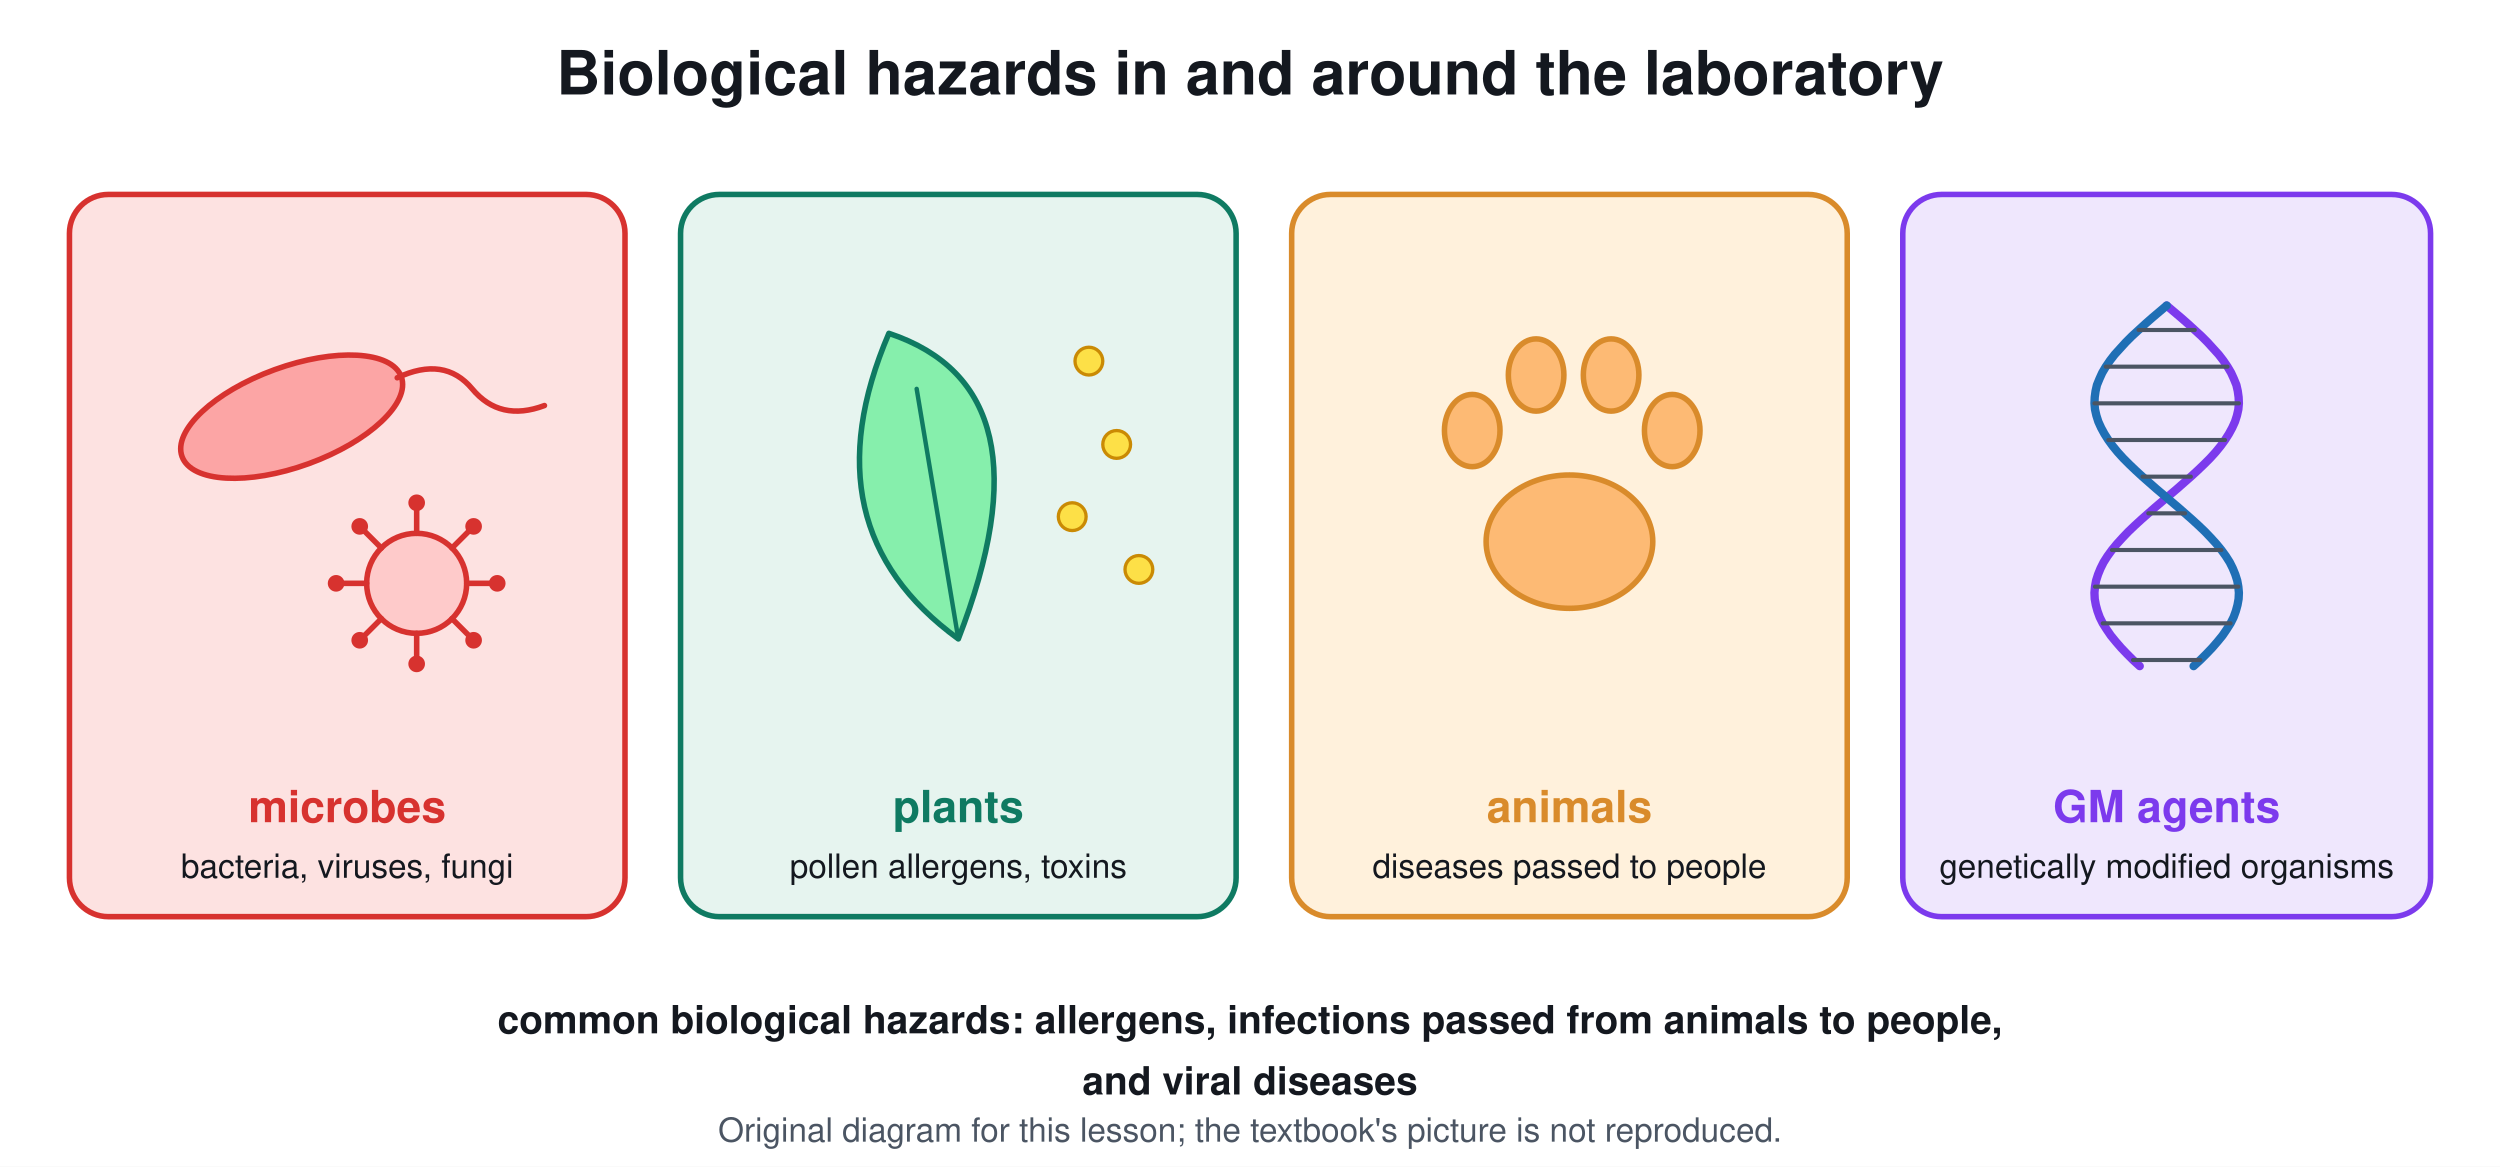
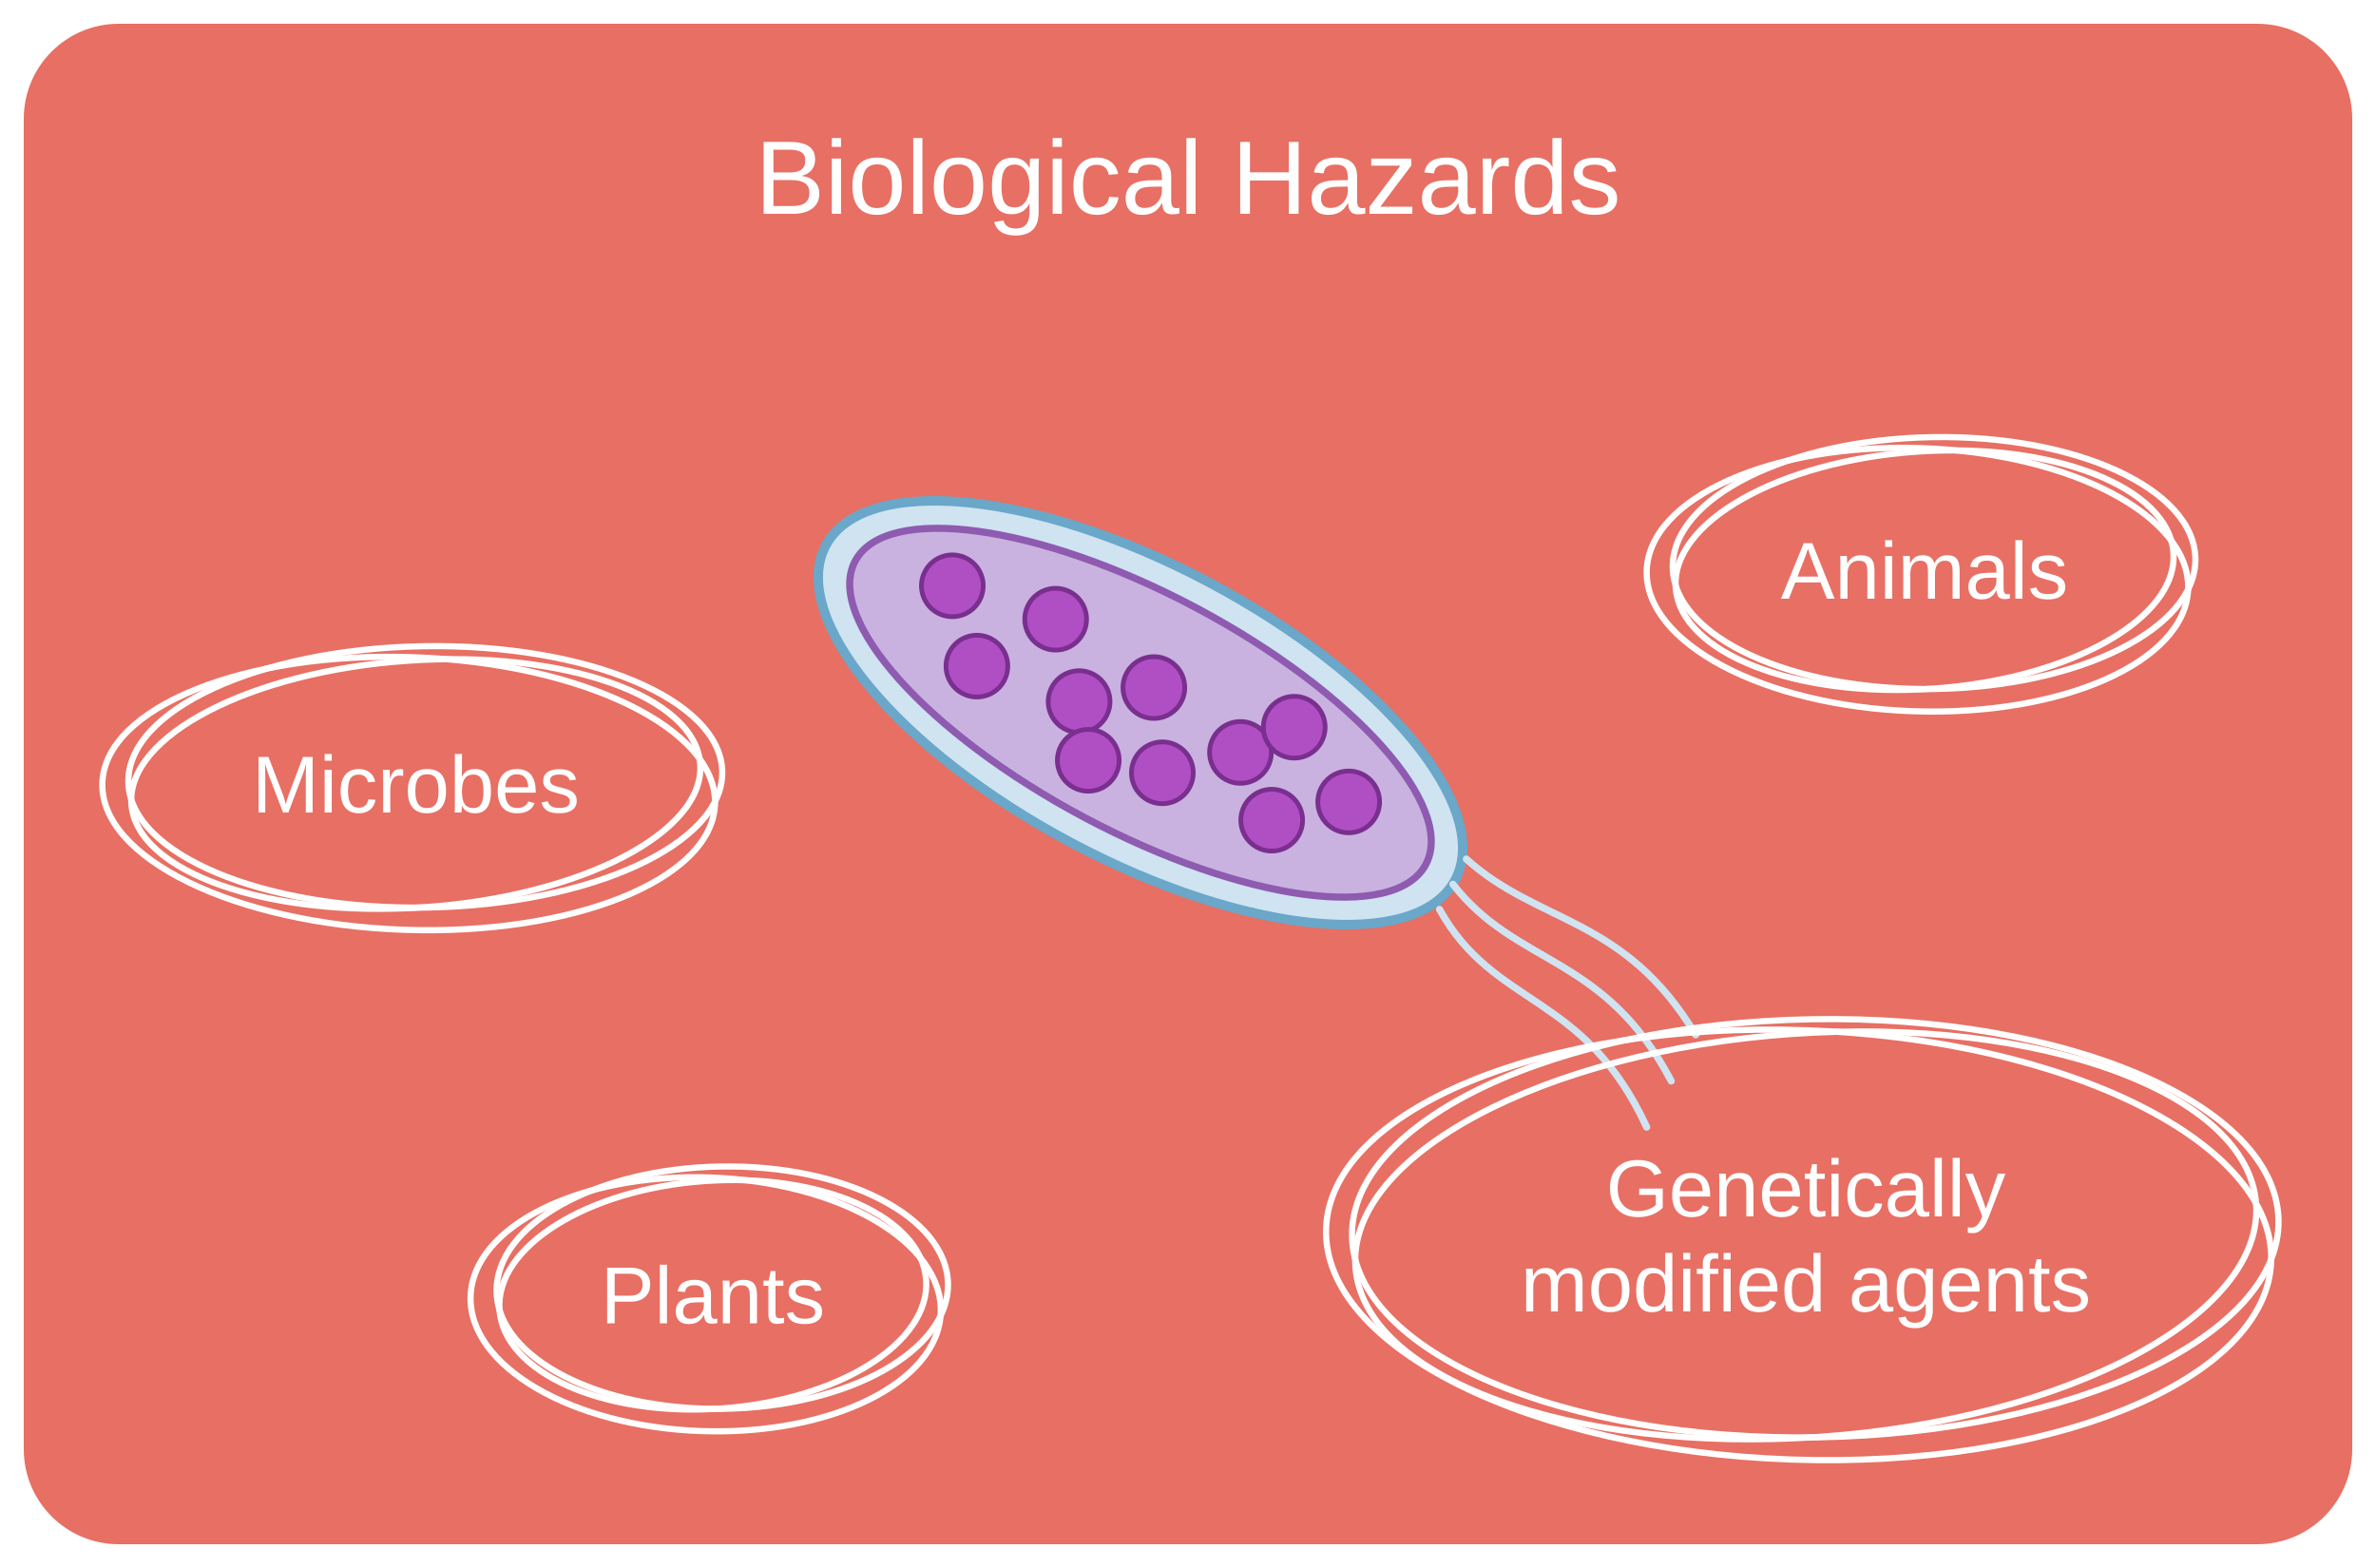
- <svg xmlns="http://www.w3.org/2000/svg" viewBox="0 0 900 420" font-family="Segoe UI, Helvetica, Arial, sans-serif">
-   <rect width="900" height="420" fill="#ffffff" />
-   <text x="450.0" y="34.0" font-size="22" fill="#14181f" text-anchor="middle" font-weight="700">Biological hazards in and around the laboratory</text>
-   <rect x="25.0" y="70.0" width="200.0" height="260.0" rx="14" stroke="#d7322f" stroke-width="2" fill="#fde2e1" />
-   <text x="125.0" y="296.0" font-size="16" fill="#d7322f" text-anchor="middle" font-weight="700">microbes</text>
-   <text x="125.0" y="316.0" font-size="12" fill="#14181f" text-anchor="middle" font-weight="400">bacteria, viruses, fungi</text>
-   <ellipse cx="105.0" cy="150.0" rx="42.0" ry="18.0" stroke="#d7322f" stroke-width="2" fill="#fca5a5" transform="rotate(-20 105.0 150.0)" />
-   <path d="M143 136 Q160 128 170 140 Q180 152 196 146" stroke="#d7322f" stroke-width="2" fill="none" stroke-linejoin="round" stroke-linecap="round" />
-   <circle cx="150.0" cy="210.0" r="18.0" stroke="#d7322f" stroke-width="2" fill="#fecaca" />
-   <line x1="168.0" y1="210.0" x2="177.0" y2="210.0" stroke="#d7322f" stroke-width="2" stroke-linecap="round" />
-   <circle cx="179.0" cy="210.0" r="2.5" stroke="#d7322f" stroke-width="1" fill="#d7322f" />
-   <line x1="162.7" y1="222.7" x2="169.1" y2="229.1" stroke="#d7322f" stroke-width="2" stroke-linecap="round" />
-   <circle cx="170.5" cy="230.5" r="2.5" stroke="#d7322f" stroke-width="1" fill="#d7322f" />
-   <line x1="150.0" y1="228.0" x2="150.0" y2="237.0" stroke="#d7322f" stroke-width="2" stroke-linecap="round" />
-   <circle cx="150.0" cy="239.0" r="2.5" stroke="#d7322f" stroke-width="1" fill="#d7322f" />
-   <line x1="137.3" y1="222.7" x2="130.9" y2="229.1" stroke="#d7322f" stroke-width="2" stroke-linecap="round" />
-   <circle cx="129.5" cy="230.5" r="2.5" stroke="#d7322f" stroke-width="1" fill="#d7322f" />
-   <line x1="132.0" y1="210.0" x2="123.0" y2="210.0" stroke="#d7322f" stroke-width="2" stroke-linecap="round" />
-   <circle cx="121.0" cy="210.0" r="2.5" stroke="#d7322f" stroke-width="1" fill="#d7322f" />
-   <line x1="137.3" y1="197.3" x2="130.9" y2="190.9" stroke="#d7322f" stroke-width="2" stroke-linecap="round" />
-   <circle cx="129.5" cy="189.5" r="2.5" stroke="#d7322f" stroke-width="1" fill="#d7322f" />
-   <line x1="150.0" y1="192.0" x2="150.0" y2="183.0" stroke="#d7322f" stroke-width="2" stroke-linecap="round" />
-   <circle cx="150.0" cy="181.0" r="2.5" stroke="#d7322f" stroke-width="1" fill="#d7322f" />
-   <line x1="162.7" y1="197.3" x2="169.1" y2="190.9" stroke="#d7322f" stroke-width="2" stroke-linecap="round" />
-   <circle cx="170.5" cy="189.5" r="2.5" stroke="#d7322f" stroke-width="1" fill="#d7322f" />
-   <rect x="245.0" y="70.0" width="200.0" height="260.0" rx="14" stroke="#0f7a62" stroke-width="2" fill="#e6f4ef" />
-   <text x="345.0" y="296.0" font-size="16" fill="#0f7a62" text-anchor="middle" font-weight="700">plants</text>
-   <text x="345.0" y="316.0" font-size="12" fill="#14181f" text-anchor="middle" font-weight="400">pollen allergens, toxins</text>
-   <path d="M345 230 Q290 190 320 120 Q380 140 345 230 Z" stroke="#0f7a62" stroke-width="2" fill="#86efac" stroke-linejoin="round" stroke-linecap="round" />
-   <line x1="345.0" y1="230.0" x2="330.0" y2="140.0" stroke="#0f7a62" stroke-width="1.6" stroke-linecap="round" />
-   <circle cx="392.0" cy="130.0" r="5.0" stroke="#ca8a04" stroke-width="1.2" fill="#fde047" />
-   <circle cx="402.0" cy="160.0" r="5.0" stroke="#ca8a04" stroke-width="1.2" fill="#fde047" />
-   <circle cx="386.0" cy="186.0" r="5.0" stroke="#ca8a04" stroke-width="1.2" fill="#fde047" />
-   <circle cx="410.0" cy="205.0" r="5.0" stroke="#ca8a04" stroke-width="1.2" fill="#fde047" />
-   <rect x="465.0" y="70.0" width="200.0" height="260.0" rx="14" stroke="#d98b2b" stroke-width="2" fill="#fff1dc" />
-   <text x="565.0" y="296.0" font-size="16" fill="#d98b2b" text-anchor="middle" font-weight="700">animals</text>
-   <text x="565.0" y="316.0" font-size="12" fill="#14181f" text-anchor="middle" font-weight="400">diseases passed to people</text>
-   <ellipse cx="565.0" cy="195.0" rx="30.0" ry="24.0" stroke="#d98b2b" stroke-width="2" fill="#fdba74" />
-   <ellipse cx="530.0" cy="155.0" rx="10.0" ry="13.0" stroke="#d98b2b" stroke-width="2" fill="#fdba74" />
-   <ellipse cx="553.0" cy="135.0" rx="10.0" ry="13.0" stroke="#d98b2b" stroke-width="2" fill="#fdba74" />
-   <ellipse cx="580.0" cy="135.0" rx="10.0" ry="13.0" stroke="#d98b2b" stroke-width="2" fill="#fdba74" />
-   <ellipse cx="602.0" cy="155.0" rx="10.0" ry="13.0" stroke="#d98b2b" stroke-width="2" fill="#fdba74" />
-   <rect x="685.0" y="70.0" width="190.0" height="260.0" rx="14" stroke="#7c3aed" stroke-width="2" fill="#efe7fd" />
-   <text x="780.0" y="296.0" font-size="16" fill="#7c3aed" text-anchor="middle" font-weight="700">GM agents</text>
-   <text x="780.0" y="316.0" font-size="12" fill="#14181f" text-anchor="middle" font-weight="400">genetically modified organisms</text>
-   <path d="M780.0 110.0 L782.6 112.2 L785.2 114.4 L787.7 116.6 L790.1 118.8 L792.5 121.0 L794.7 123.2 L796.7 125.4 L798.7 127.6 L800.4 129.8 L801.9 132.0 L803.2 134.2 L804.2 136.4 L805.1 138.6 L805.6 140.8 L805.9 143.0 L806.0 145.2 L805.8 147.4 L805.3 149.6 L804.6 151.8 L803.6 154.0 L802.4 156.2 L801.0 158.4 L799.4 160.6 L797.6 162.8 L795.6 165.0 L793.4 167.2 L791.1 169.4 L788.7 171.6 L786.2 173.8 L783.7 176.0 L781.1 178.2 L778.5 180.4 L775.9 182.6 L773.4 184.8 L770.9 187.0 L768.5 189.2 L766.2 191.4 L764.1 193.6 L762.1 195.8 L760.3 198.0 L758.7 200.2 L757.3 202.4 L756.2 204.6 L755.3 206.8 L754.6 209.0 L754.2 211.2 L754.0 213.4 L754.1 215.6 L754.5 217.8 L755.1 220.0 L755.9 222.2 L757.0 224.4 L758.4 226.6 L759.9 228.8 L761.7 231.0 L763.6 233.2 L765.7 235.4 L767.9 237.6 L770.3 239.8" stroke="#7c3aed" stroke-width="3" fill="none" stroke-linejoin="round" stroke-linecap="round" />
-   <path d="M780.0 110.0 L777.4 112.2 L774.8 114.4 L772.3 116.6 L769.9 118.8 L767.5 121.0 L765.3 123.2 L763.3 125.4 L761.3 127.6 L759.6 129.8 L758.1 132.0 L756.8 134.2 L755.8 136.4 L754.9 138.6 L754.4 140.8 L754.1 143.0 L754.0 145.2 L754.2 147.4 L754.7 149.6 L755.4 151.8 L756.4 154.0 L757.6 156.2 L759.0 158.4 L760.6 160.6 L762.4 162.8 L764.4 165.0 L766.6 167.2 L768.9 169.4 L771.3 171.6 L773.8 173.8 L776.3 176.0 L778.9 178.2 L781.5 180.4 L784.1 182.6 L786.6 184.8 L789.1 187.0 L791.5 189.2 L793.8 191.4 L795.9 193.6 L797.9 195.8 L799.7 198.0 L801.3 200.2 L802.7 202.4 L803.8 204.6 L804.7 206.8 L805.4 209.0 L805.8 211.2 L806.0 213.4 L805.9 215.6 L805.5 217.8 L804.9 220.0 L804.1 222.2 L803.0 224.4 L801.6 226.6 L800.1 228.8 L798.3 231.0 L796.4 233.2 L794.3 235.4 L792.1 237.6 L789.7 239.8" stroke="#1f6fb5" stroke-width="3" fill="none" stroke-linejoin="round" stroke-linecap="round" />
-   <line x1="790.1" y1="118.8" x2="769.9" y2="118.8" stroke="#4b5563" stroke-width="1.5" stroke-linecap="round" />
-   <line x1="801.9" y1="132.0" x2="758.1" y2="132.0" stroke="#4b5563" stroke-width="1.5" stroke-linecap="round" />
-   <line x1="806.0" y1="145.2" x2="754.0" y2="145.2" stroke="#4b5563" stroke-width="1.5" stroke-linecap="round" />
-   <line x1="801.0" y1="158.4" x2="759.0" y2="158.4" stroke="#4b5563" stroke-width="1.5" stroke-linecap="round" />
-   <line x1="788.7" y1="171.6" x2="771.3" y2="171.6" stroke="#4b5563" stroke-width="1.5" stroke-linecap="round" />
-   <line x1="773.4" y1="184.8" x2="786.6" y2="184.8" stroke="#4b5563" stroke-width="1.5" stroke-linecap="round" />
-   <line x1="760.3" y1="198.0" x2="799.7" y2="198.0" stroke="#4b5563" stroke-width="1.5" stroke-linecap="round" />
-   <line x1="754.2" y1="211.2" x2="805.8" y2="211.2" stroke="#4b5563" stroke-width="1.5" stroke-linecap="round" />
-   <line x1="757.0" y1="224.4" x2="803.0" y2="224.4" stroke="#4b5563" stroke-width="1.5" stroke-linecap="round" />
-   <line x1="767.9" y1="237.6" x2="792.1" y2="237.6" stroke="#4b5563" stroke-width="1.5" stroke-linecap="round" />
-   <text x="450.0" y="372.0" font-size="14" fill="#14181f" text-anchor="middle" font-weight="700">common biological hazards: allergens, infections passed from animals to people,</text>
-   <text x="450.0" y="394.0" font-size="14" fill="#14181f" text-anchor="middle" font-weight="700">and viral diseases</text>
-   <text x="450.0" y="411" font-size="12" fill="#4b5563" text-anchor="middle">Original diagram for this lesson; the textbook's picture is not reproduced.</text>
+ <svg xmlns="http://www.w3.org/2000/svg" viewBox="0 0 1000 660" font-family="Arial, Helvetica, sans-serif">
+   <rect width="1000" height="660" fill="#ffffff" />
+   <rect x="10.0" y="10.0" width="980.0" height="640.0" rx="40" stroke="none" stroke-width="0" fill="#e86f63" />
+   <text x="500.0" y="90.0" font-size="44" fill="#ffffff" text-anchor="middle" font-weight="400">
+     <tspan>Biological Hazards</tspan>
+   </text>
+   <g transform="rotate(28 480 300)">
+     <ellipse cx="480.0" cy="300.0" rx="150.0" ry="62.0" stroke="#6aa7c9" stroke-width="4" fill="#cfe3f1" />
+     <ellipse cx="480.0" cy="300.0" rx="136.0" ry="50.0" stroke="#8e5bb0" stroke-width="3" fill="#c9b2e0" />
+     <circle cx="385.0" cy="290.0" r="13.0" stroke="#7a2f8f" stroke-width="2" fill="#b04fc4" />
+     <circle cx="410.0" cy="315.0" r="13.0" stroke="#7a2f8f" stroke-width="2" fill="#b04fc4" />
+     <circle cx="430.0" cy="282.0" r="13.0" stroke="#7a2f8f" stroke-width="2" fill="#b04fc4" />
+     <circle cx="455.0" cy="308.0" r="13.0" stroke="#7a2f8f" stroke-width="2" fill="#b04fc4" />
+     <circle cx="480.0" cy="288.0" r="13.0" stroke="#7a2f8f" stroke-width="2" fill="#b04fc4" />
+     <circle cx="500.0" cy="318.0" r="13.0" stroke="#7a2f8f" stroke-width="2" fill="#b04fc4" />
+     <circle cx="525.0" cy="295.0" r="13.0" stroke="#7a2f8f" stroke-width="2" fill="#b04fc4" />
+     <circle cx="550.0" cy="314.0" r="13.0" stroke="#7a2f8f" stroke-width="2" fill="#b04fc4" />
+     <circle cx="575.0" cy="292.0" r="13.0" stroke="#7a2f8f" stroke-width="2" fill="#b04fc4" />
+     <circle cx="470.0" cy="328.0" r="13.0" stroke="#7a2f8f" stroke-width="2" fill="#b04fc4" />
+     <circle cx="540.0" cy="275.0" r="13.0" stroke="#7a2f8f" stroke-width="2" fill="#b04fc4" />
+     <path d="M630 290 c40 10 70 -10 120 20" stroke="#cfe3f1" stroke-width="3" fill="none" stroke-linejoin="round" stroke-linecap="round" />
+     <path d="M630 302 c40 18 70 -4 120 30" stroke="#cfe3f1" stroke-width="3" fill="none" stroke-linejoin="round" stroke-linecap="round" />
+     <path d="M630 314 c40 26 70 2 120 40" stroke="#cfe3f1" stroke-width="3" fill="none" stroke-linejoin="round" stroke-linecap="round" />
+   </g>
+   <ellipse cx="175.0" cy="330.0" rx="120.0" ry="52.0" stroke="#ffffff" stroke-width="2.6" fill="none" transform="rotate(-4 175.0 330.0)" />
+   <ellipse cx="179.0" cy="327.0" rx="125.0" ry="55.0" stroke="#ffffff" stroke-width="2.6" fill="none" transform="rotate(-1 179.0 327.0)" />
+   <ellipse cx="172.0" cy="334.0" rx="129.0" ry="57.4" stroke="#ffffff" stroke-width="2.6" fill="none" transform="rotate(2 172.0 334.0)" />
+   <text x="175.0" y="342.0" font-size="34" fill="#ffffff" text-anchor="middle" font-weight="400">
+     <tspan>Microbes</tspan>
+   </text>
+   <ellipse cx="810.0" cy="240.0" rx="105.0" ry="50.0" stroke="#ffffff" stroke-width="2.6" fill="none" transform="rotate(-4 810.0 240.0)" />
+   <ellipse cx="814.0" cy="237.0" rx="110.0" ry="53.0" stroke="#ffffff" stroke-width="2.6" fill="none" transform="rotate(-1 814.0 237.0)" />
+   <ellipse cx="807.0" cy="244.0" rx="114.0" ry="55.4" stroke="#ffffff" stroke-width="2.6" fill="none" transform="rotate(2 807.0 244.0)" />
+   <text x="810.0" y="252.0" font-size="34" fill="#ffffff" text-anchor="middle" font-weight="400">
+     <tspan>Animals</tspan>
+   </text>
+   <ellipse cx="300.0" cy="545.0" rx="90.0" ry="48.0" stroke="#ffffff" stroke-width="2.6" fill="none" transform="rotate(-4 300.0 545.0)" />
+   <ellipse cx="304.0" cy="542.0" rx="95.0" ry="51.0" stroke="#ffffff" stroke-width="2.6" fill="none" transform="rotate(-1 304.0 542.0)" />
+   <ellipse cx="297.0" cy="549.0" rx="99.0" ry="53.4" stroke="#ffffff" stroke-width="2.6" fill="none" transform="rotate(2 297.0 549.0)" />
+   <text x="300.0" y="557.0" font-size="34" fill="#ffffff" text-anchor="middle" font-weight="400">
+     <tspan>Plants</tspan>
+   </text>
+   <ellipse cx="760.0" cy="520.0" rx="190.0" ry="85.0" stroke="#ffffff" stroke-width="2.6" fill="none" transform="rotate(-4 760.0 520.0)" />
+   <ellipse cx="764.0" cy="517.0" rx="195.0" ry="88.0" stroke="#ffffff" stroke-width="2.6" fill="none" transform="rotate(-1 764.0 517.0)" />
+   <ellipse cx="757.0" cy="524.0" rx="199.0" ry="90.4" stroke="#ffffff" stroke-width="2.6" fill="none" transform="rotate(2 757.0 524.0)" />
+   <text x="760.0" y="512.0" font-size="34" fill="#ffffff" text-anchor="middle" font-weight="400">
+     <tspan>Genetically</tspan>
+   </text>
+   <text x="760.0" y="552.0" font-size="34" fill="#ffffff" text-anchor="middle" font-weight="400">
+     <tspan>modified agents</tspan>
+   </text>
</svg>
